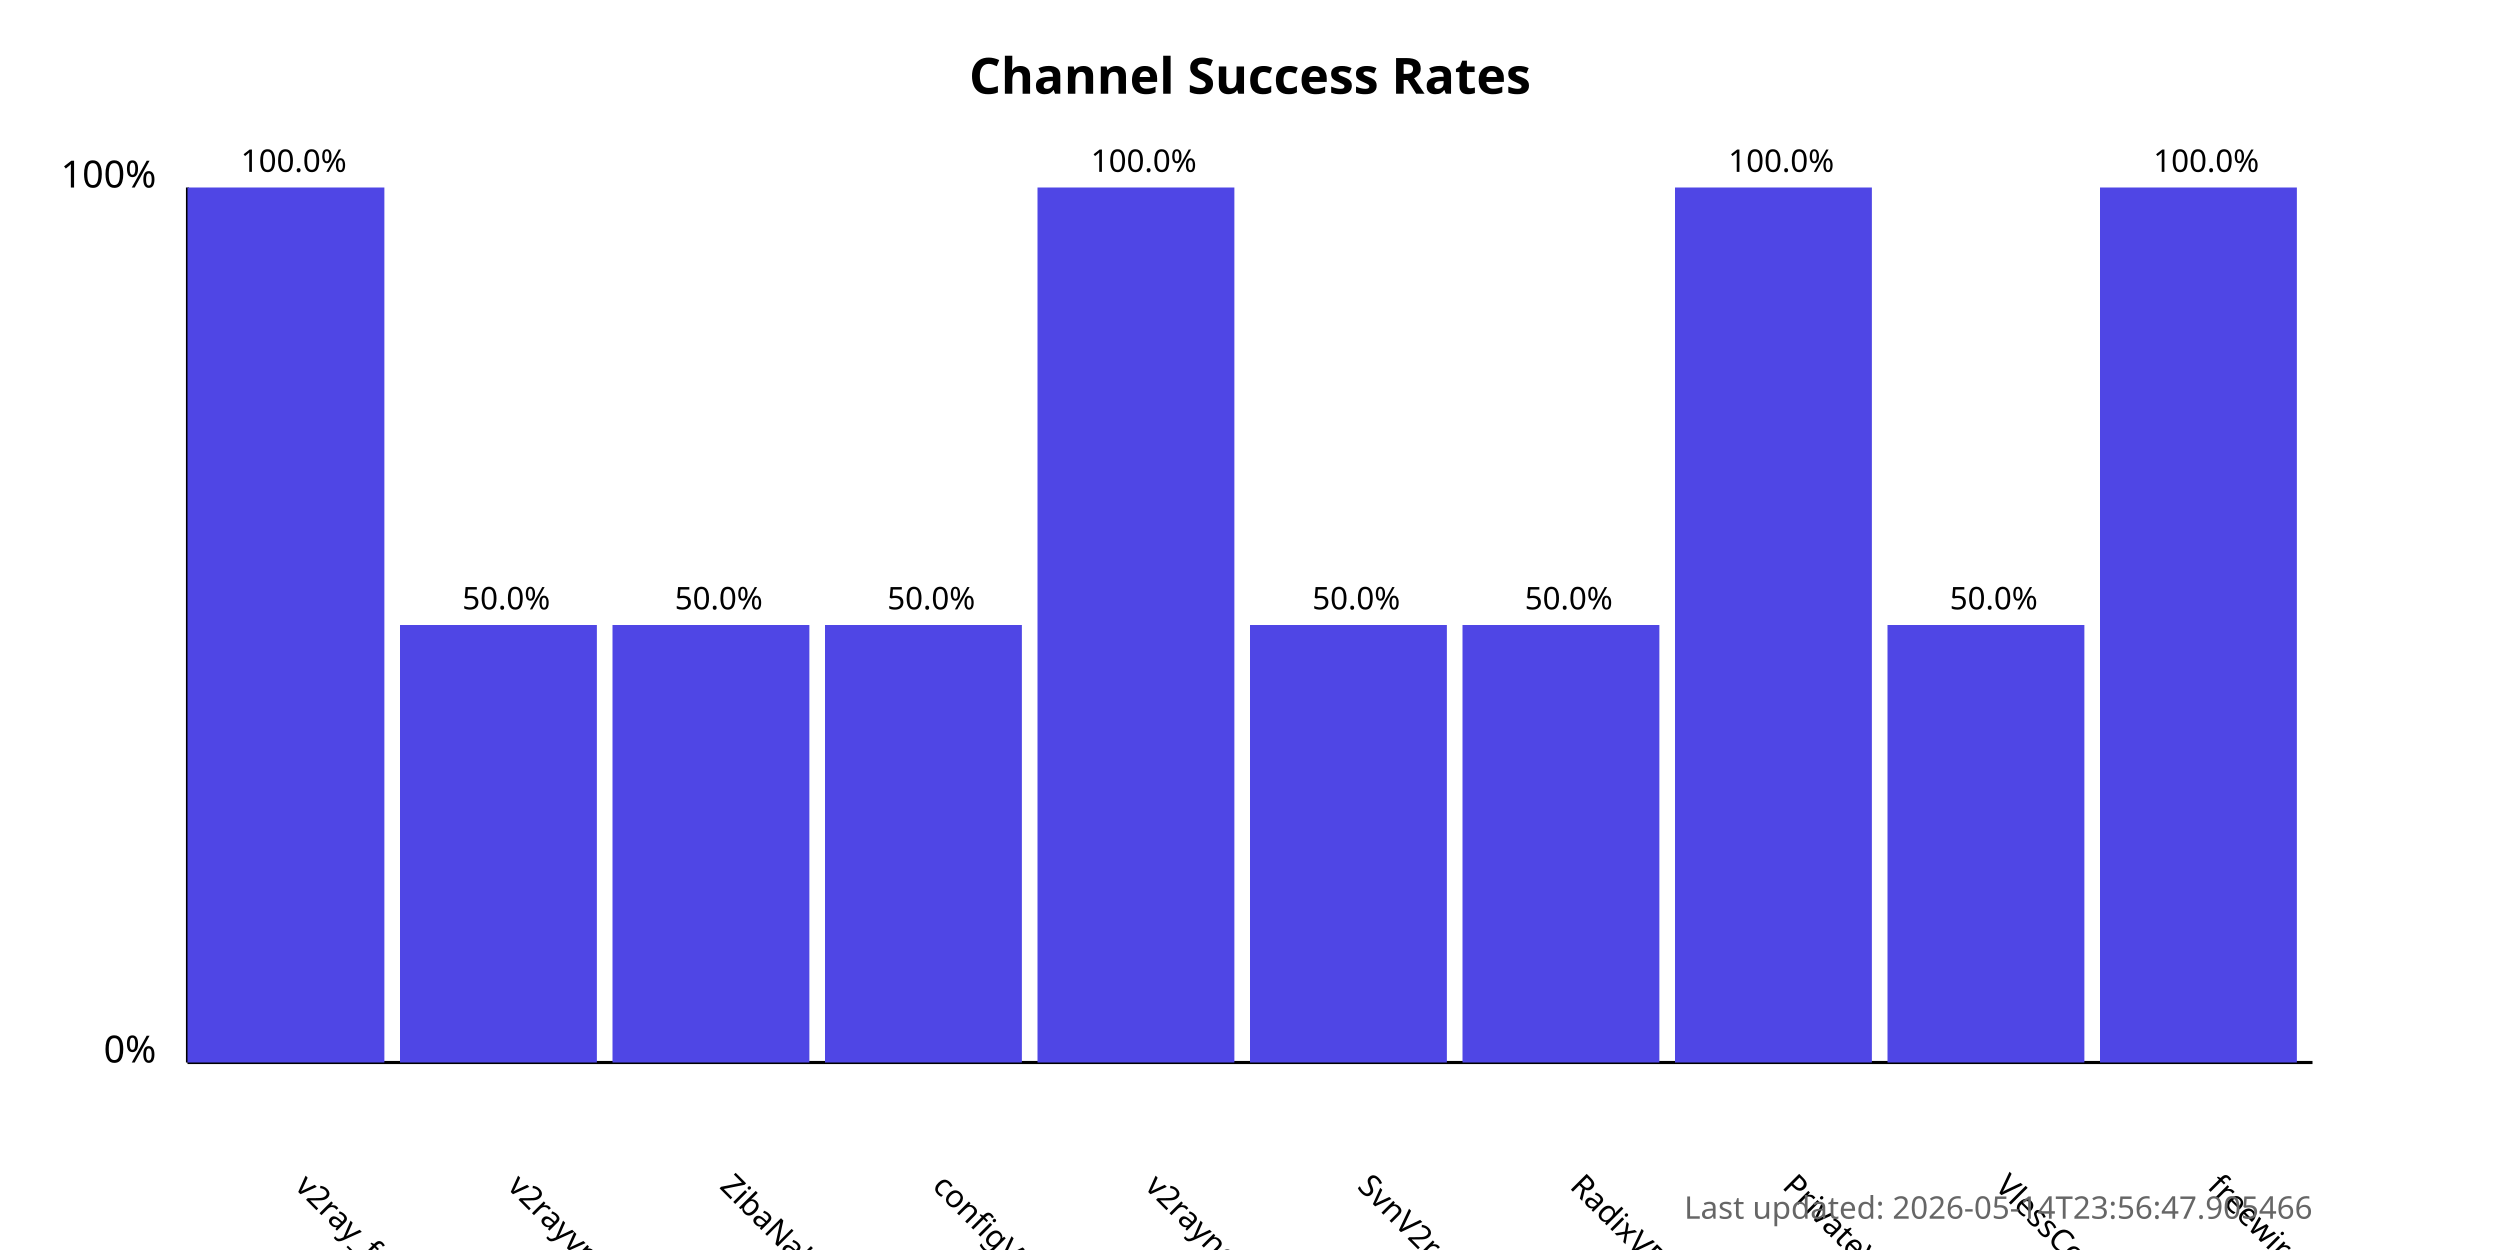
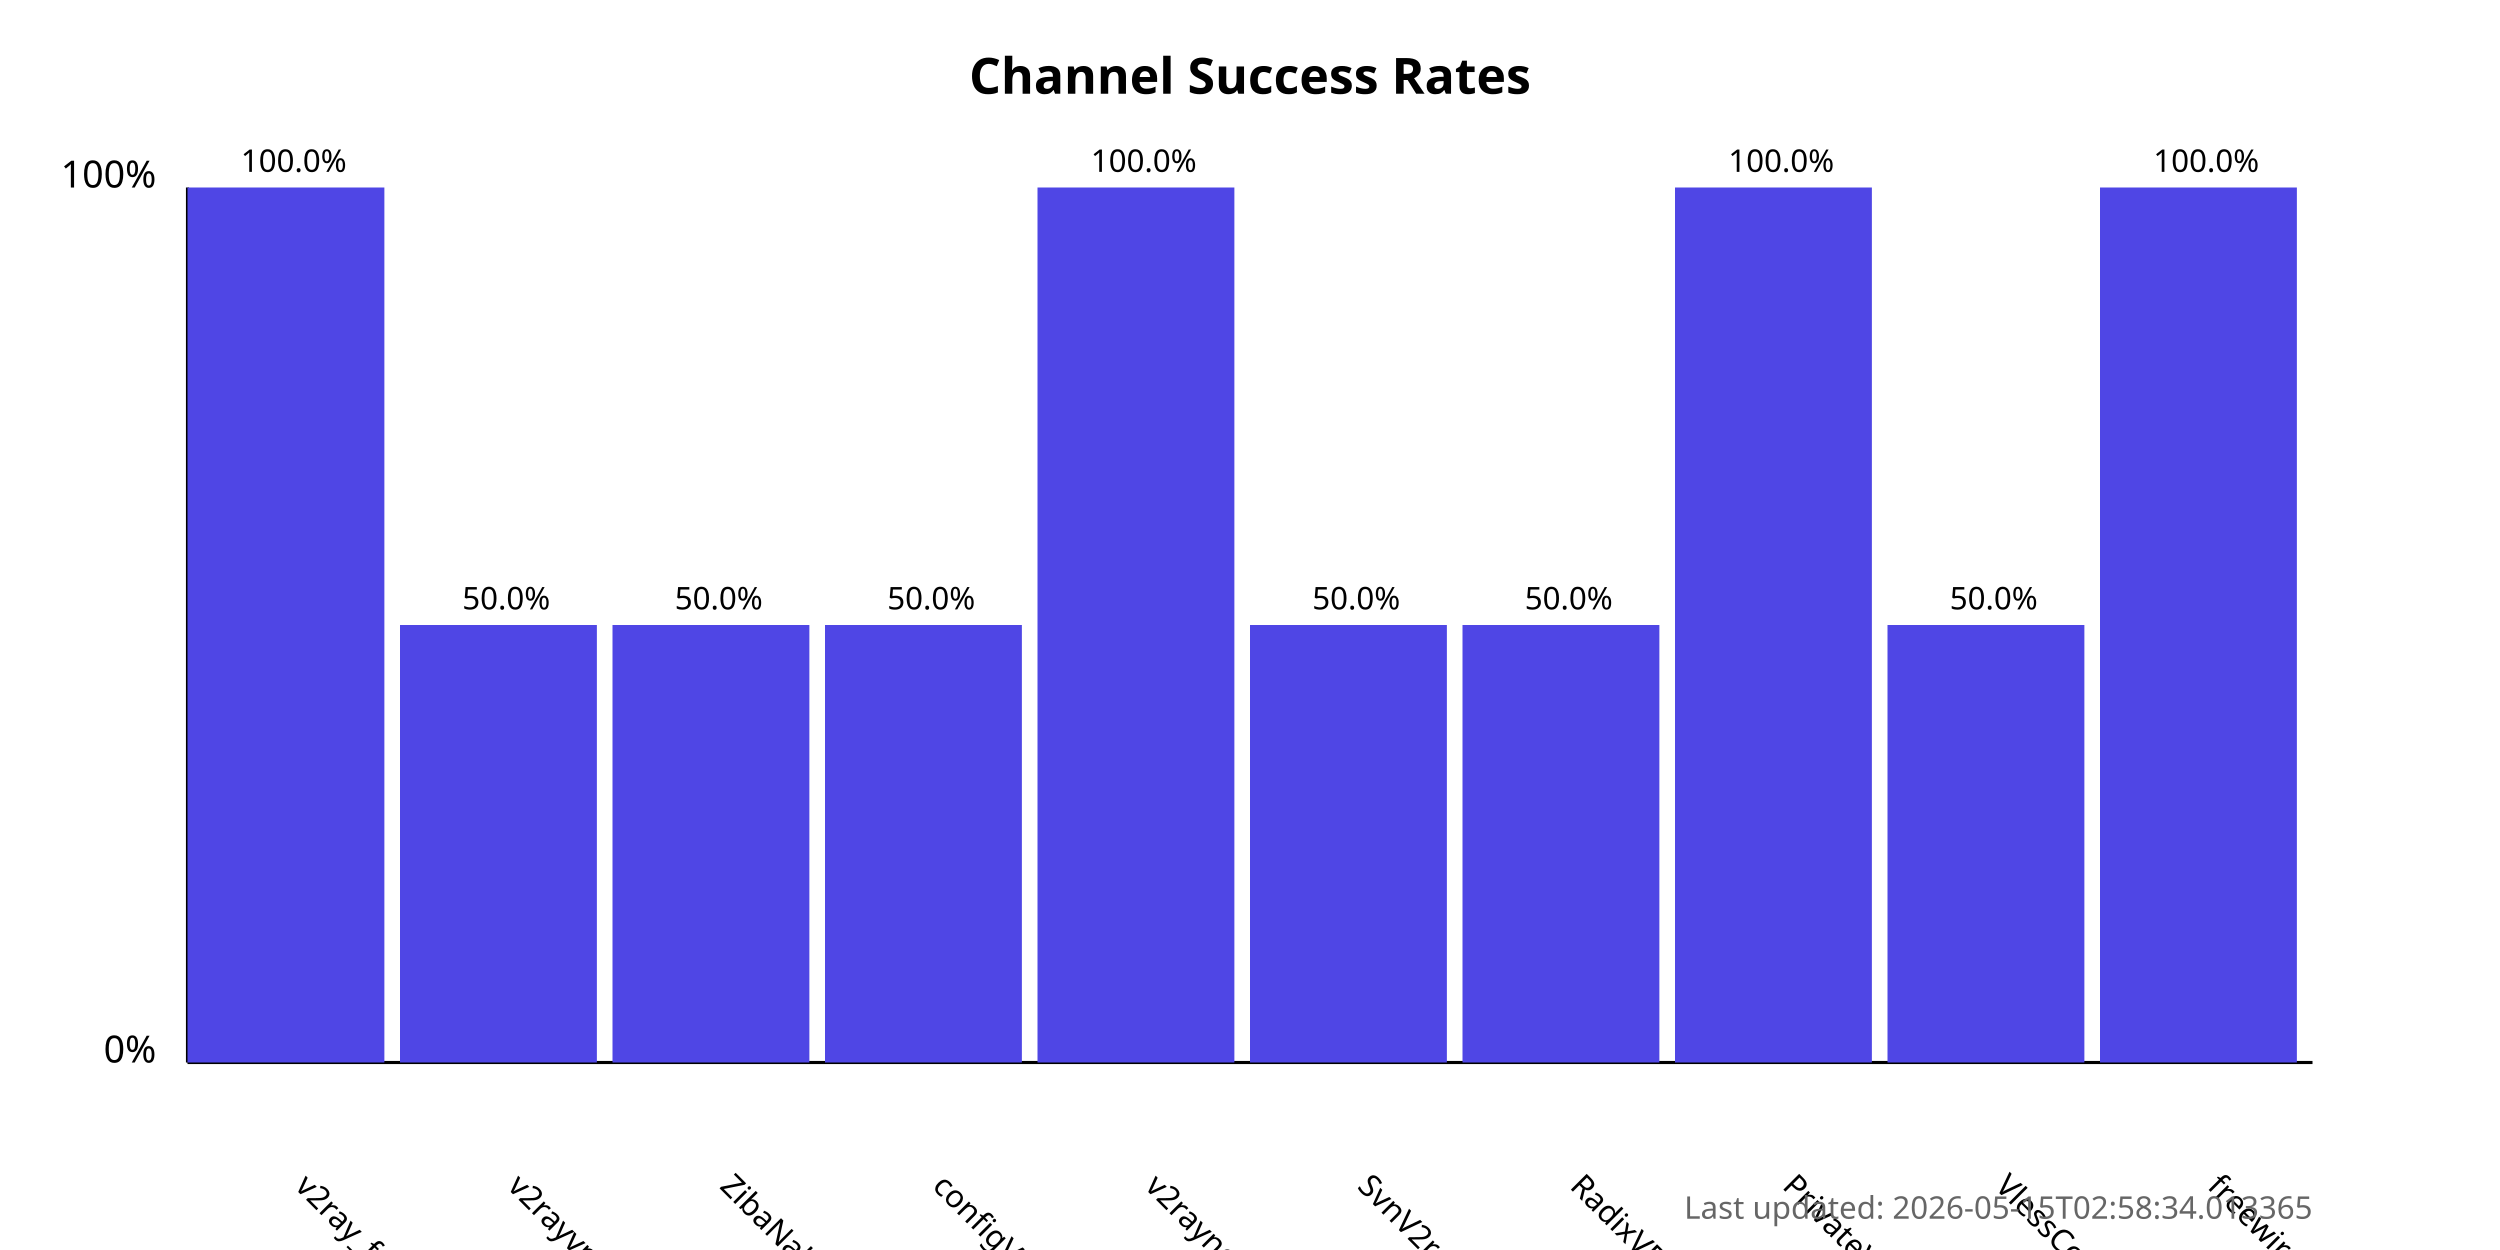
<svg xmlns="http://www.w3.org/2000/svg" width="800" height="400">
  <style>
            .chart-title { font: bold 16px sans-serif; }
            .axis-label { font: 12px sans-serif; }
            .tick-label { font: 10px sans-serif; }
            .bar { fill: #4f46e5; }
            .bar:hover { fill: #6366f1; }
            .timestamp { font: 10px sans-serif; fill: #666; }
        </style>
  <text x="400.0" y="30" text-anchor="middle" class="chart-title">
            Channel Success Rates
        </text>
  <line x1="60" y1="340" x2="60" y2="60" stroke="black" stroke-width="1" />
  <line x1="60" y1="340" x2="740" y2="340" stroke="black" stroke-width="1" />
  <text x="50" y="340" text-anchor="end" class="axis-label">0%</text>
  <text x="50" y="60" text-anchor="end" class="axis-label">100%</text>
  <g>
    <rect x="60" y="60.0" width="63.0" height="280.0" class="bar" />
    <text x="94.0" y="380" transform="rotate(45, 94.0, 380)" text-anchor="start" class="tick-label">
                v2ray_free_conf
            </text>
    <text x="94.0" y="55.0" text-anchor="middle" class="tick-label">
                100.0%
            </text>
  </g>
  <g>
    <rect x="128.0" y="200.0" width="63.0" height="140.0" class="bar" />
    <text x="162.0" y="380" transform="rotate(45, 162.0, 380)" text-anchor="start" class="tick-label">
                v2rayvpno
            </text>
    <text x="162.0" y="195.0" text-anchor="middle" class="tick-label">
                50.0%
            </text>
  </g>
  <g>
    <rect x="196.0" y="200.0" width="63.0" height="140.0" class="bar" />
    <text x="230.0" y="380" transform="rotate(45, 230.0, 380)" text-anchor="start" class="tick-label">
                ZibaNabz
            </text>
    <text x="230.0" y="195.0" text-anchor="middle" class="tick-label">
                50.0%
            </text>
  </g>
  <g>
    <rect x="264.0" y="200.0" width="63.0" height="140.0" class="bar" />
    <text x="298.0" y="380" transform="rotate(45, 298.0, 380)" text-anchor="start" class="tick-label">
                configV2rayForFree
            </text>
    <text x="298.0" y="195.0" text-anchor="middle" class="tick-label">
                50.0%
            </text>
  </g>
  <g>
    <rect x="332.0" y="60.0" width="63.0" height="280.0" class="bar" />
    <text x="366.0" y="380" transform="rotate(45, 366.0, 380)" text-anchor="start" class="tick-label">
                v2rayngvpn
            </text>
    <text x="366.0" y="55.0" text-anchor="middle" class="tick-label">
                100.0%
            </text>
  </g>
  <g>
    <rect x="400.0" y="200.0" width="63.0" height="140.0" class="bar" />
    <text x="434.0" y="380" transform="rotate(45, 434.0, 380)" text-anchor="start" class="tick-label">
                SvnV2ray
            </text>
    <text x="434.0" y="195.0" text-anchor="middle" class="tick-label">
                50.0%
            </text>
  </g>
  <g>
    <rect x="468.0" y="200.0" width="63.0" height="140.0" class="bar" />
    <text x="502.0" y="380" transform="rotate(45, 502.0, 380)" text-anchor="start" class="tick-label">
                RadixVPN
            </text>
    <text x="502.0" y="195.0" text-anchor="middle" class="tick-label">
                50.0%
            </text>
  </g>
  <g>
    <rect x="536.0" y="60.0" width="63.0" height="280.0" class="bar" />
    <text x="570.0" y="380" transform="rotate(45, 570.0, 380)" text-anchor="start" class="tick-label">
                PrivateVPNs
            </text>
    <text x="570.0" y="55.0" text-anchor="middle" class="tick-label">
                100.0%
            </text>
  </g>
  <g>
    <rect x="604.0" y="200.0" width="63.0" height="140.0" class="bar" />
    <text x="638.0" y="380" transform="rotate(45, 638.0, 380)" text-anchor="start" class="tick-label">
                VlessConfig
            </text>
    <text x="638.0" y="195.0" text-anchor="middle" class="tick-label">
                50.0%
            </text>
  </g>
  <g>
    <rect x="672.0" y="60.0" width="63.0" height="280.0" class="bar" />
    <text x="706.0" y="380" transform="rotate(45, 706.0, 380)" text-anchor="start" class="tick-label">
                freewireguard
            </text>
    <text x="706.0" y="55.0" text-anchor="middle" class="tick-label">
                100.0%
            </text>
  </g>
  <text x="740" y="390" text-anchor="end" class="timestamp">
-             Last updated: 2026-05-14T23:56:47.905466
+             Last updated: 2026-05-15T02:58:34.013365
        </text>
</svg>
